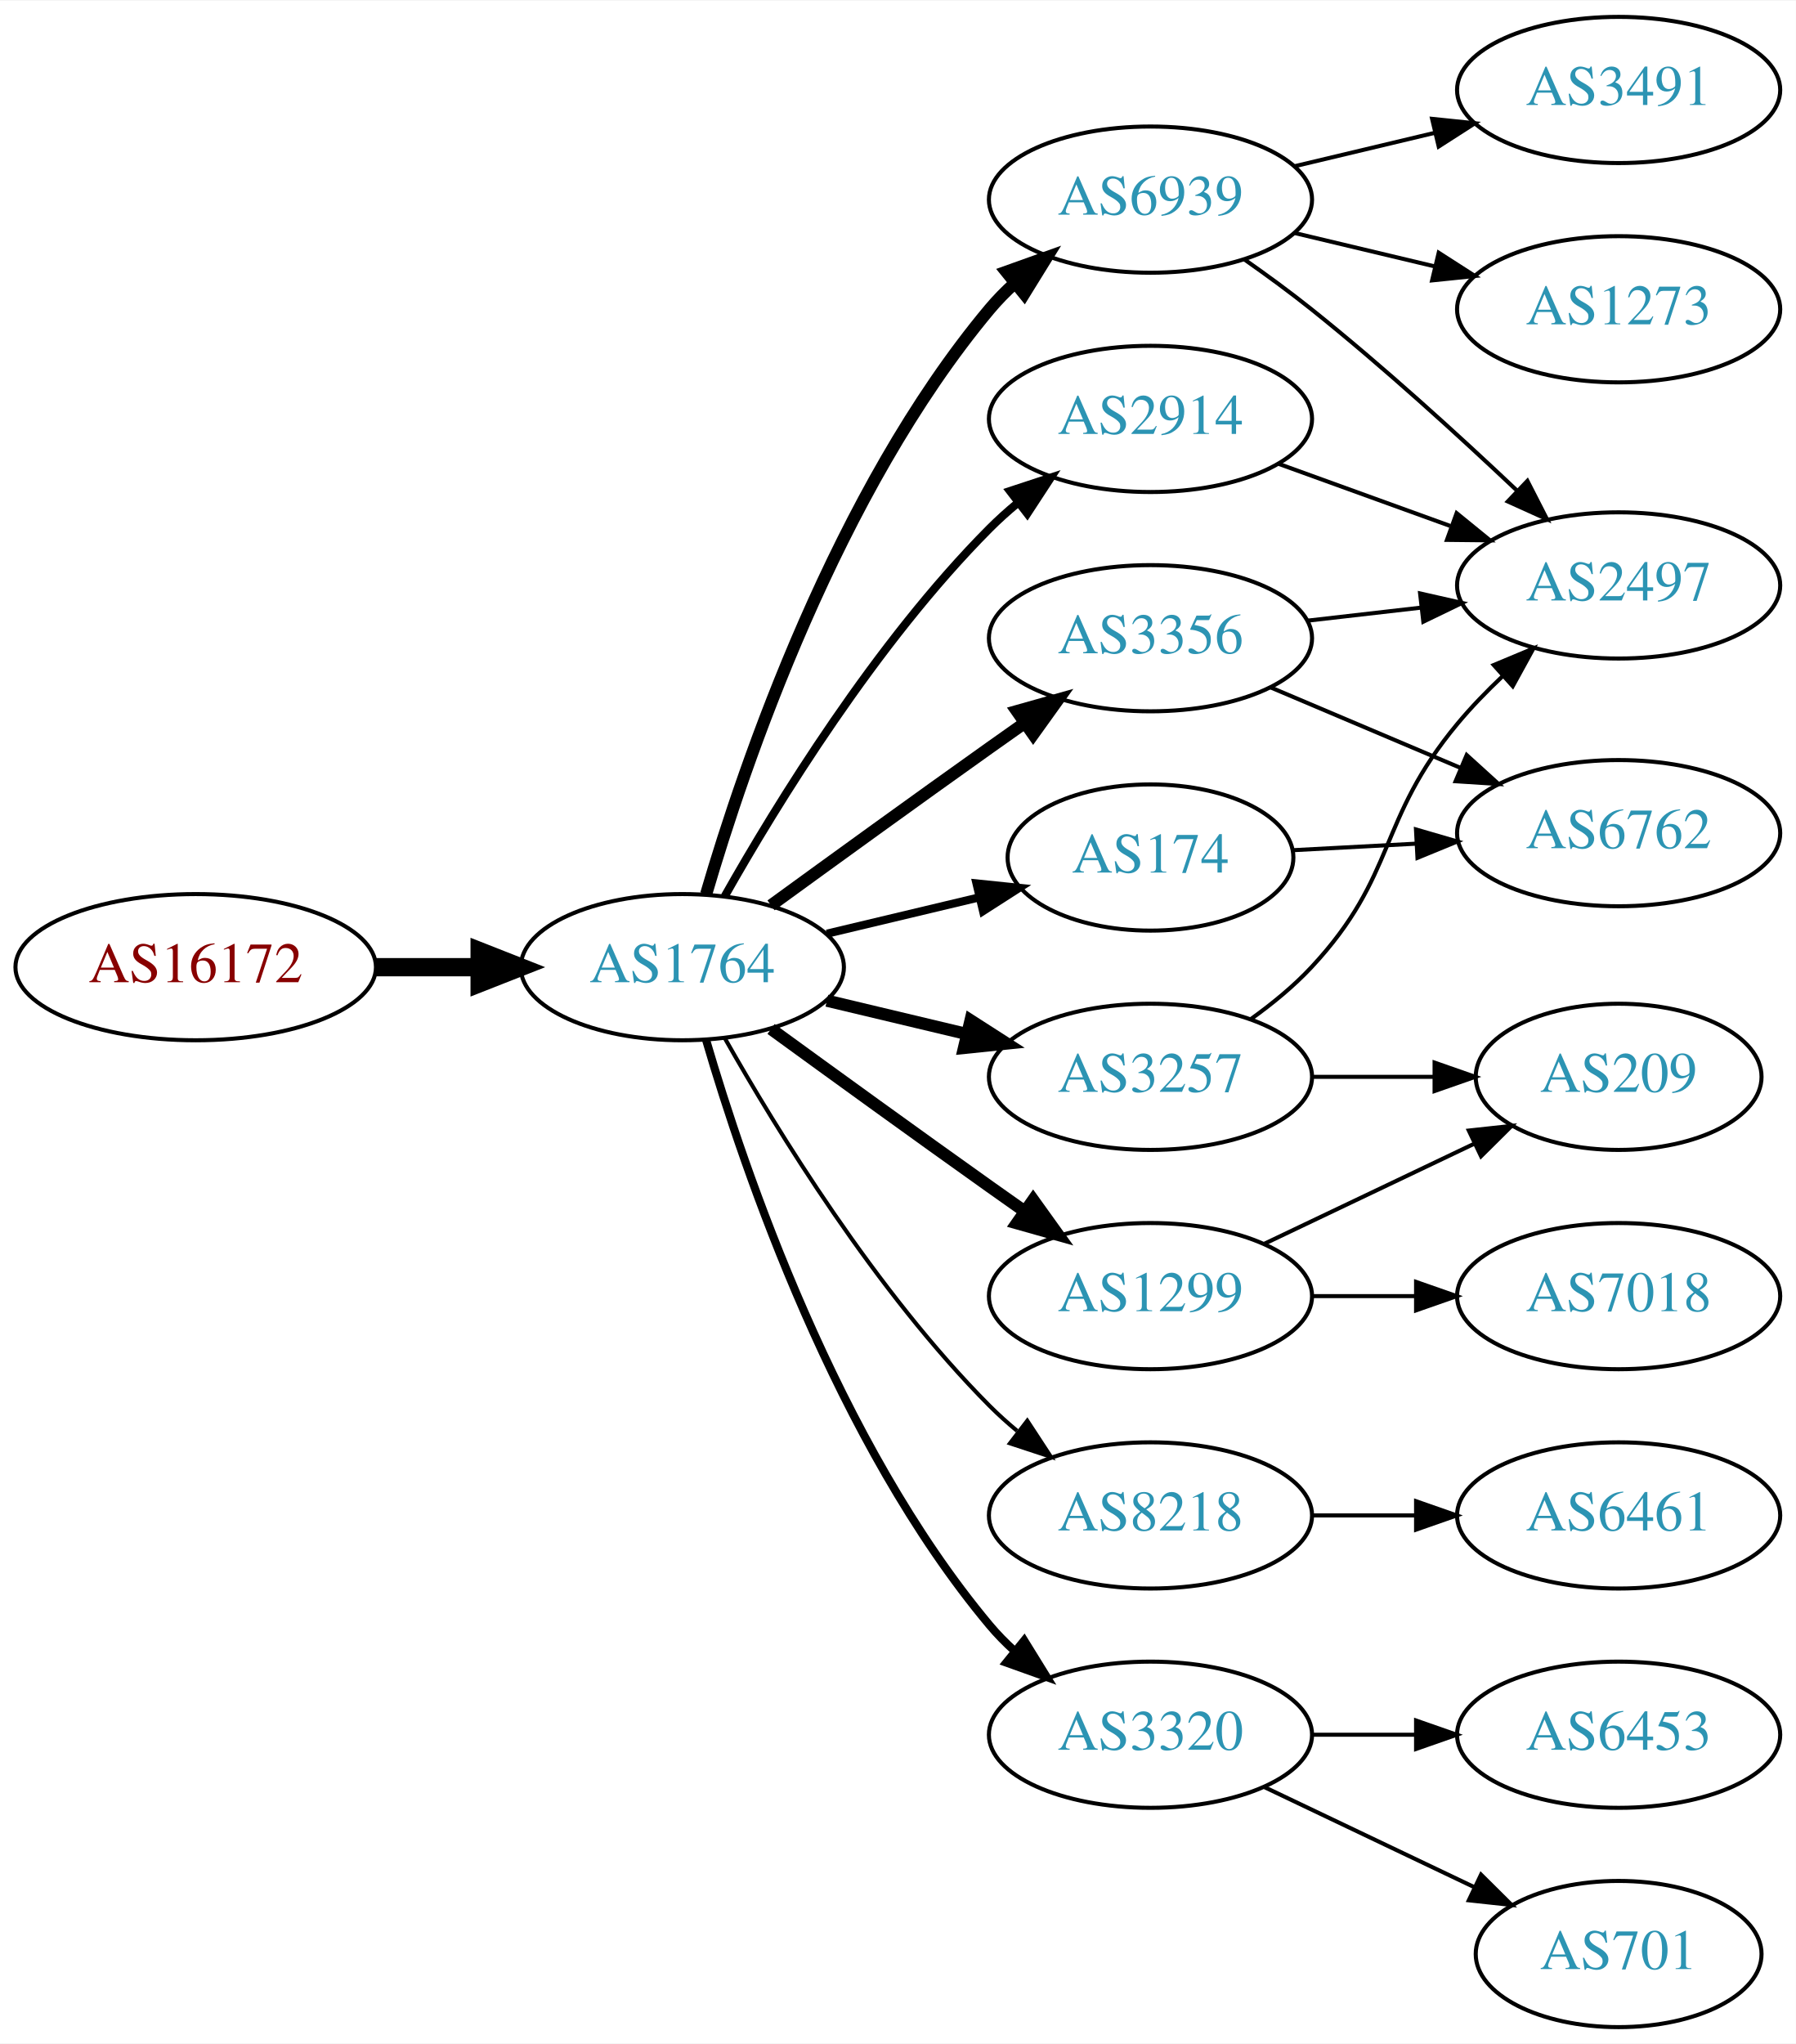
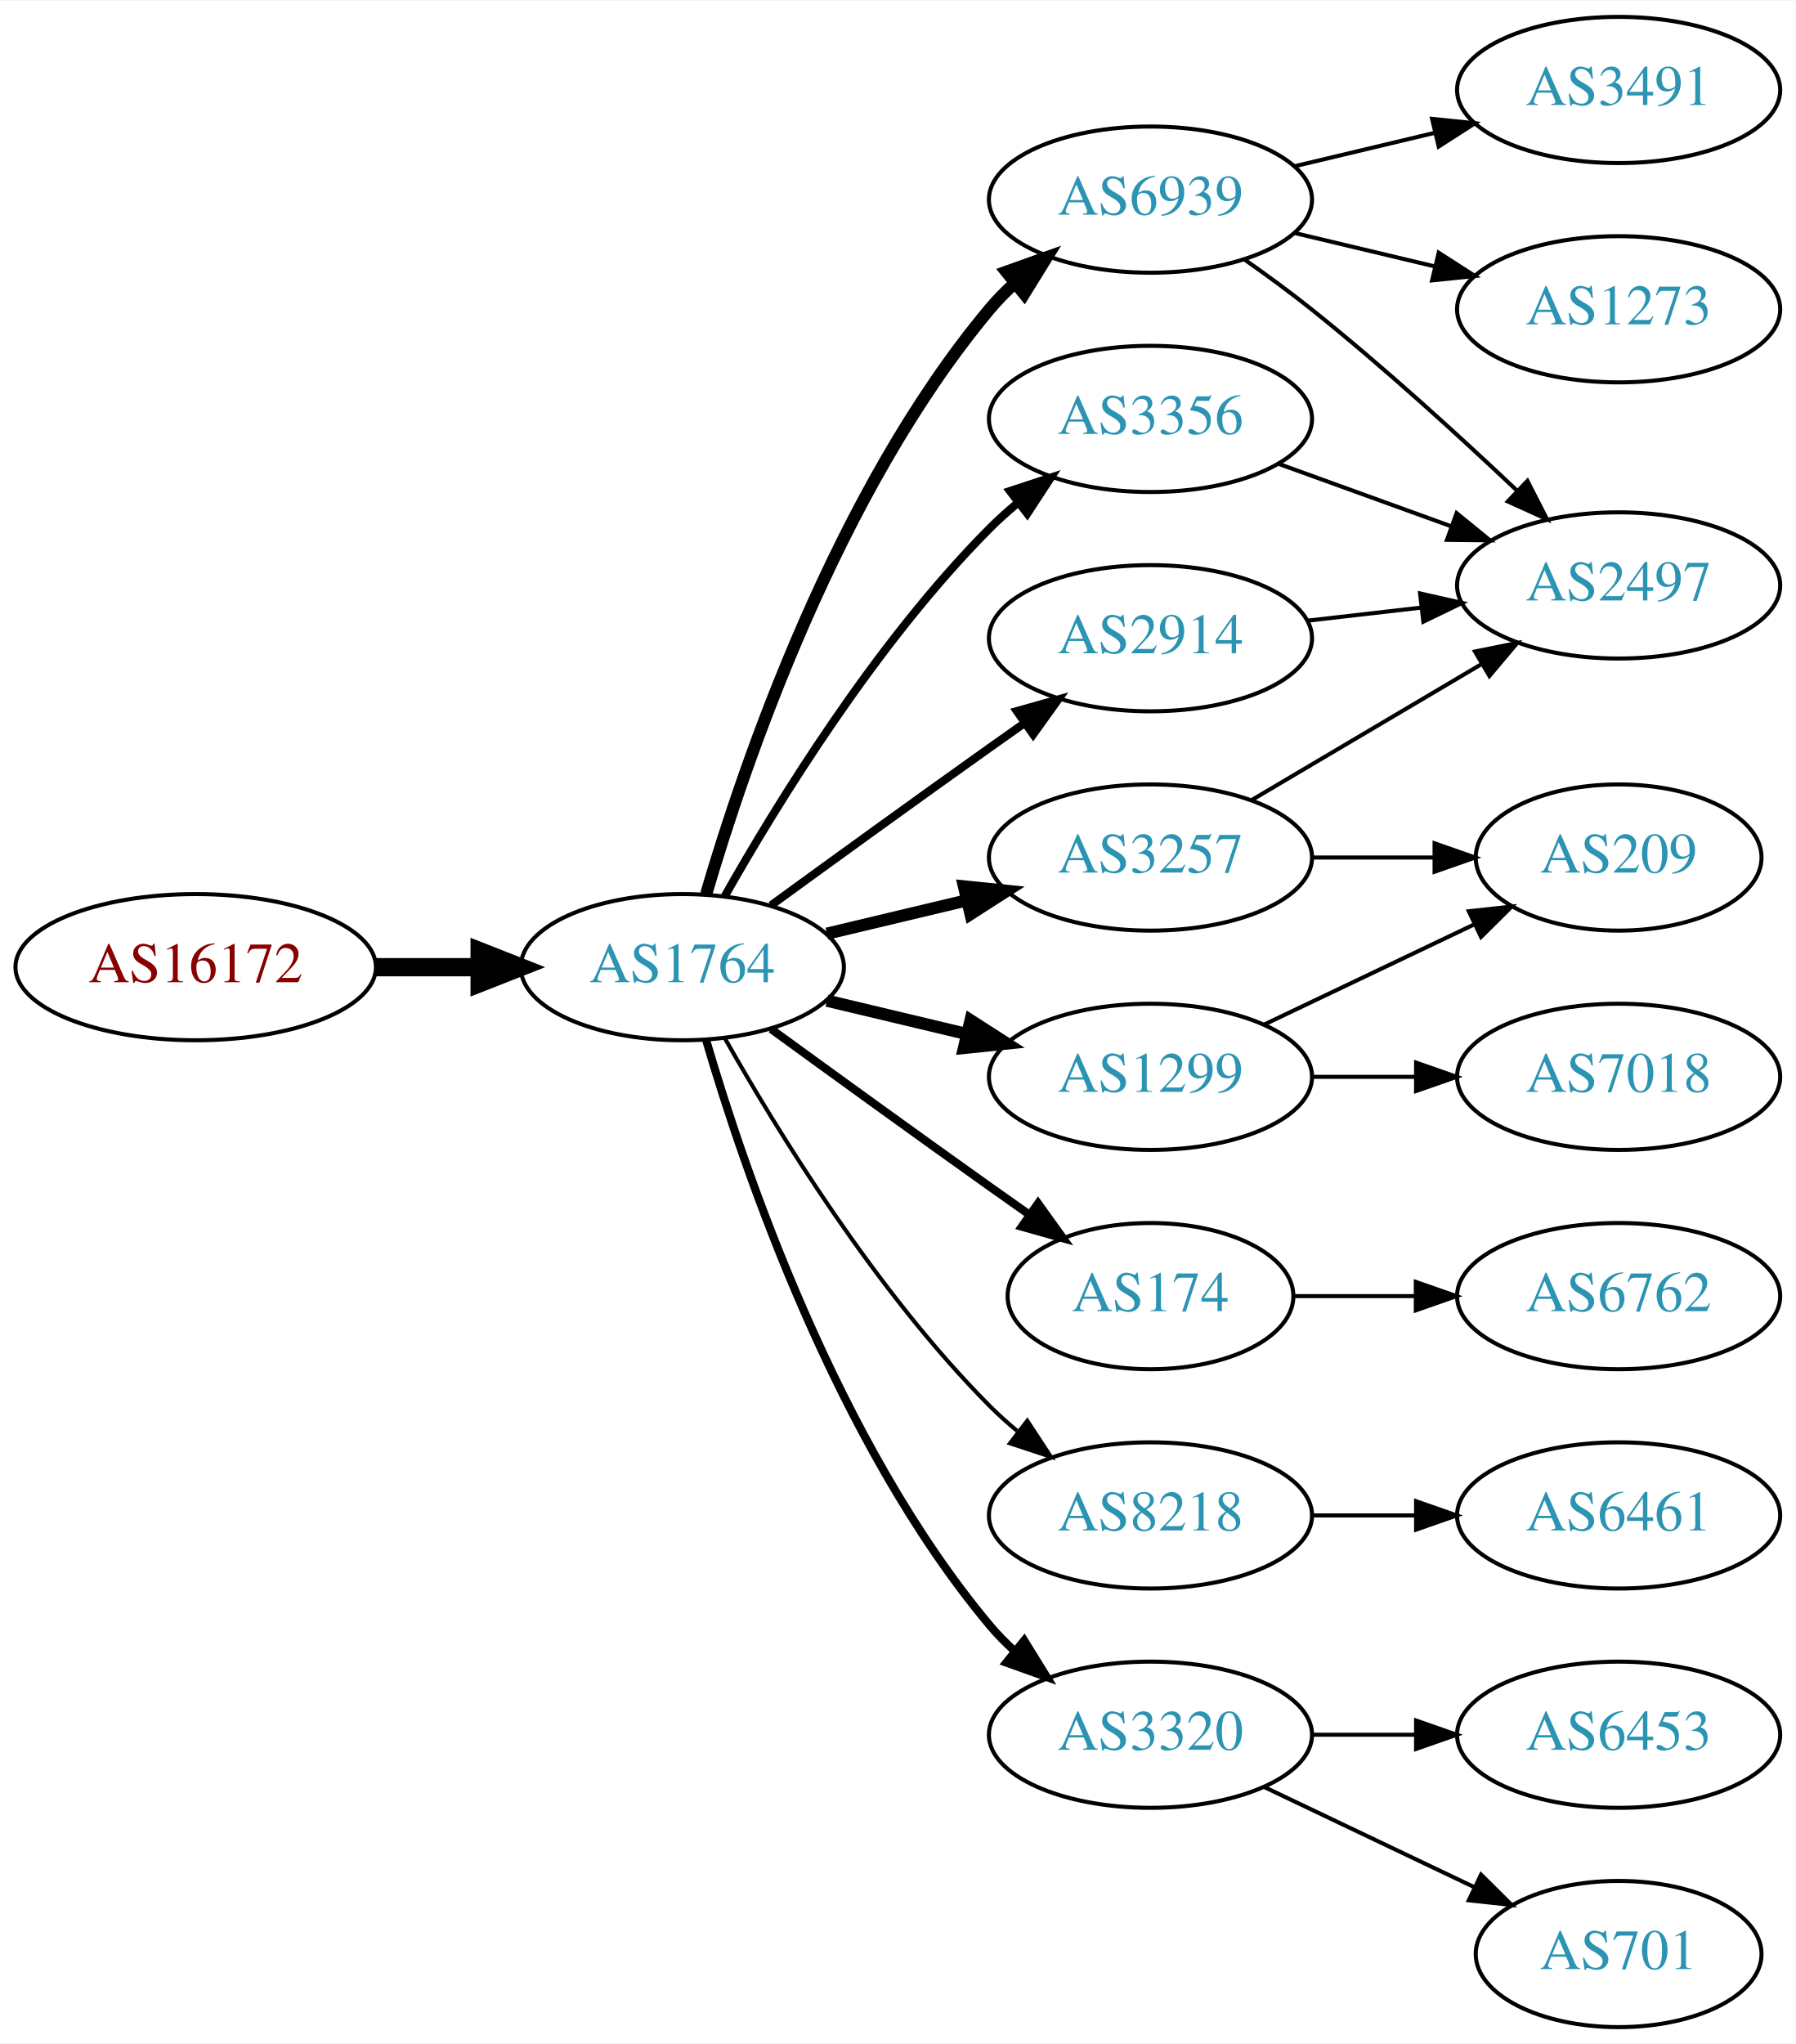
<svg xmlns="http://www.w3.org/2000/svg" xmlns:xlink="http://www.w3.org/1999/xlink" width="442pt" height="503pt" viewBox="0.00 0.00 442.27 503.00">
  <g id="graph0" class="graph" transform="scale(1 1) rotate(0) translate(4 499)">
    <polygon fill="white" stroke="none" points="-4,4 -4,-499 438.271,-499 438.271,4 -4,4" />
    <g id="node1" class="node">
      <g id="a_node1">
        <a xlink:href="/asn/16172" xlink:title="AS16172 ~ JET-ERP Betriebsgesellschaft mbH [AT]">
          <ellipse fill="#ffffff" stroke="black" cx="44.196" cy="-261" rx="44.393" ry="18" />
          <text text-anchor="middle" x="44.196" y="-257.3" font-family="Times,serif" font-size="14.00" fill="#880000">AS16172</text>
        </a>
      </g>
    </g>
    <g id="node2" class="node">
      <g id="a_node2">
        <a xlink:href="/asn/1764" xlink:title="AS1764 ~ NEXTLAYER-AS [AT]">
          <ellipse fill="#ffffff" stroke="black" cx="164.039" cy="-261" rx="39.794" ry="18" />
          <text text-anchor="middle" x="164.039" y="-257.3" font-family="Times,serif" font-size="14.00" fill="#2c94b3">AS1764</text>
        </a>
      </g>
    </g>
    <g id="edge1" class="edge">
      <path fill="none" stroke="black" stroke-width="4.5" d="M88.407,-261C96.72,-261 105.482,-261 113.965,-261" />
      <polygon fill="black" stroke="black" stroke-width="4.5" points="114.123,-264.938 124.123,-261 114.123,-257.063 114.123,-264.938" />
    </g>
    <g id="node3" class="node">
      <g id="a_node3">
-         <a xlink:href="/asn/2914" xlink:title="AS2914 ~ NTT America, Inc. [US]">
-           <ellipse fill="#ffffff" stroke="black" cx="279.332" cy="-396" rx="39.794" ry="18" />
-           <text text-anchor="middle" x="279.332" y="-392.3" font-family="Times,serif" font-size="14.00" fill="#2c94b3">AS2914</text>
-         </a>
-       </g>
-     </g>
-     <g id="edge2" class="edge">
-       <path fill="none" stroke="black" stroke-width="2" d="M174.498,-278.49C187.28,-301.096 211.712,-340.886 239.685,-369 241.796,-371.121 244.092,-373.188 246.477,-375.171" />
-       <polygon fill="black" stroke="black" stroke-width="2" points="244.73,-378.242 254.793,-381.556 248.993,-372.69 244.73,-378.242" />
-     </g>
-     <g id="node4" class="node">
-       <g id="a_node4">
-         <a xlink:href="/asn/1299" xlink:title="AS1299 ~ Telia Carrier [EU]">
-           <ellipse fill="#ffffff" stroke="black" cx="279.332" cy="-180" rx="39.794" ry="18" />
-           <text text-anchor="middle" x="279.332" y="-176.3" font-family="Times,serif" font-size="14.00" fill="#2c94b3">AS1299</text>
-         </a>
-       </g>
-     </g>
-     <g id="edge3" class="edge">
-       <path fill="none" stroke="black" stroke-width="3" d="M185.887,-245.778C200.821,-234.909 221.435,-219.975 239.685,-207 242.506,-204.995 245.449,-202.915 248.397,-200.841" />
-       <polygon fill="black" stroke="black" stroke-width="3" points="250.443,-203.681 256.621,-195.074 246.424,-197.95 250.443,-203.681" />
-     </g>
-     <g id="node5" class="node">
-       <g id="a_node5">
        <a xlink:href="/asn/6939" xlink:title="AS6939 ~ Hurricane Electric LLC [US]">
          <ellipse fill="#ffffff" stroke="black" cx="279.332" cy="-450" rx="39.794" ry="18" />
          <text text-anchor="middle" x="279.332" y="-446.3" font-family="Times,serif" font-size="14.00" fill="#2c94b3">AS6939</text>
        </a>
      </g>
    </g>
-     <g id="edge4" class="edge">
+     <g id="edge2" class="edge">
      <path fill="none" stroke="black" stroke-width="3" d="M169.913,-279.002C179.227,-310.844 202.043,-377.981 239.685,-423 241.555,-425.237 243.654,-427.374 245.88,-429.396" />
      <polygon fill="black" stroke="black" stroke-width="3" points="243.823,-432.234 253.799,-435.804 248.227,-426.793 243.823,-432.234" />
    </g>
+     <g id="node4" class="node">
+       <g id="a_node4">
+         <a xlink:href="/asn/174" xlink:title="AS174 ~ Cogent Communications [US]">
+           <ellipse fill="#ffffff" stroke="black" cx="279.332" cy="-180" rx="35.194" ry="18" />
+           <text text-anchor="middle" x="279.332" y="-176.3" font-family="Times,serif" font-size="14.00" fill="#2c94b3">AS174</text>
+         </a>
+       </g>
+     </g>
+     <g id="edge3" class="edge">
+       <path fill="none" stroke="black" stroke-width="2" d="M185.887,-245.778C200.821,-234.909 221.435,-219.975 239.685,-207 242.895,-204.718 246.264,-202.339 249.619,-199.982" />
+       <polygon fill="black" stroke="black" stroke-width="2" points="251.647,-202.834 257.83,-194.23 247.631,-197.101 251.647,-202.834" />
+     </g>
+     <g id="node5" class="node">
+       <g id="a_node5">
+         <a xlink:href="/asn/3257" xlink:title="AS3257 ~ GTT [DE]">
+           <ellipse fill="#ffffff" stroke="black" cx="279.332" cy="-288" rx="39.794" ry="18" />
+           <text text-anchor="middle" x="279.332" y="-284.3" font-family="Times,serif" font-size="14.00" fill="#2c94b3">AS3257</text>
+         </a>
+       </g>
+     </g>
+     <g id="edge4" class="edge">
+       <path fill="none" stroke="black" stroke-width="3" d="M199.646,-269.248C210.517,-271.838 222.671,-274.735 234.114,-277.462" />
+       <polygon fill="black" stroke="black" stroke-width="3" points="233.397,-280.889 243.936,-279.803 235.02,-274.08 233.397,-280.889" />
+     </g>
    <g id="node6" class="node">
      <g id="a_node6">
-         <a xlink:href="/asn/174" xlink:title="AS174 ~ Cogent Communications [US]">
-           <ellipse fill="#ffffff" stroke="black" cx="279.332" cy="-288" rx="35.194" ry="18" />
-           <text text-anchor="middle" x="279.332" y="-284.3" font-family="Times,serif" font-size="14.00" fill="#2c94b3">AS174</text>
+         <a xlink:href="/asn/3356" xlink:title="AS3356 ~ Level 3 Parent, LLC [US]">
+           <ellipse fill="#ffffff" stroke="black" cx="279.332" cy="-396" rx="39.794" ry="18" />
+           <text text-anchor="middle" x="279.332" y="-392.3" font-family="Times,serif" font-size="14.00" fill="#2c94b3">AS3356</text>
        </a>
      </g>
    </g>
    <g id="edge5" class="edge">
-       <path fill="none" stroke="black" stroke-width="2" d="M199.646,-269.248C211.44,-272.058 224.745,-275.229 237.013,-278.153" />
-       <polygon fill="black" stroke="black" stroke-width="2" points="236.479,-281.624 247.018,-280.537 238.101,-274.814 236.479,-281.624" />
+       <path fill="none" stroke="black" stroke-width="2" d="M174.498,-278.49C187.28,-301.096 211.712,-340.886 239.685,-369 241.796,-371.121 244.092,-373.188 246.477,-375.171" />
+       <polygon fill="black" stroke="black" stroke-width="2" points="244.73,-378.242 254.793,-381.556 248.993,-372.69 244.73,-378.242" />
    </g>
    <g id="node7" class="node">
      <g id="a_node7">
-         <a xlink:href="/asn/3257" xlink:title="AS3257 ~ GTT [DE]">
+         <a xlink:href="/asn/1299" xlink:title="AS1299 ~ Telia Carrier [EU]">
          <ellipse fill="#ffffff" stroke="black" cx="279.332" cy="-234" rx="39.794" ry="18" />
-           <text text-anchor="middle" x="279.332" y="-230.3" font-family="Times,serif" font-size="14.00" fill="#2c94b3">AS3257</text>
+           <text text-anchor="middle" x="279.332" y="-230.3" font-family="Times,serif" font-size="14.00" fill="#2c94b3">AS1299</text>
        </a>
      </g>
    </g>
    <g id="edge6" class="edge">
      <path fill="none" stroke="black" stroke-width="3" d="M199.646,-252.752C210.517,-250.162 222.671,-247.265 234.114,-244.538" />
      <polygon fill="black" stroke="black" stroke-width="3" points="235.02,-247.92 243.936,-242.197 233.397,-241.111 235.02,-247.92" />
    </g>
    <g id="node8" class="node">
      <g id="a_node8">
-         <a xlink:href="/asn/3356" xlink:title="AS3356 ~ Level 3 Parent, LLC [US]">
-           <ellipse fill="#ffffff" stroke="black" cx="279.332" cy="-342" rx="39.794" ry="18" />
-           <text text-anchor="middle" x="279.332" y="-338.3" font-family="Times,serif" font-size="14.00" fill="#2c94b3">AS3356</text>
-         </a>
-       </g>
-     </g>
-     <g id="edge7" class="edge">
-       <path fill="none" stroke="black" stroke-width="3" d="M185.887,-276.222C200.821,-287.091 221.435,-302.025 239.685,-315 242.506,-317.005 245.449,-319.085 248.397,-321.159" />
-       <polygon fill="black" stroke="black" stroke-width="3" points="246.424,-324.05 256.621,-326.926 250.443,-318.319 246.424,-324.05" />
-     </g>
-     <g id="node9" class="node">
-       <g id="a_node9">
        <a xlink:href="/asn/8218" xlink:title="AS8218 ~ legacy Neotelecoms [FR]">
          <ellipse fill="#ffffff" stroke="black" cx="279.332" cy="-126" rx="39.794" ry="18" />
          <text text-anchor="middle" x="279.332" y="-122.3" font-family="Times,serif" font-size="14.00" fill="#2c94b3">AS8218</text>
        </a>
      </g>
    </g>
-     <g id="edge8" class="edge">
+     <g id="edge7" class="edge">
      <path fill="none" stroke="black" d="M174.498,-243.51C187.28,-220.904 211.712,-181.114 239.685,-153 241.796,-150.879 244.092,-148.812 246.477,-146.829" />
      <polygon fill="black" stroke="black" points="248.993,-149.31 254.793,-140.444 244.73,-143.758 248.993,-149.31" />
    </g>
-     <g id="node10" class="node">
-       <g id="a_node10">
+     <g id="node9" class="node">
+       <g id="a_node9">
        <a xlink:href="/asn/3320" xlink:title="AS3320 ~ DTAG [DE]">
          <ellipse fill="#ffffff" stroke="black" cx="279.332" cy="-72" rx="39.794" ry="18" />
          <text text-anchor="middle" x="279.332" y="-68.3" font-family="Times,serif" font-size="14.00" fill="#2c94b3">AS3320</text>
        </a>
      </g>
    </g>
-     <g id="edge9" class="edge">
+     <g id="edge8" class="edge">
      <path fill="none" stroke="black" stroke-width="2" d="M169.913,-242.998C179.227,-211.156 202.043,-144.019 239.685,-99 241.555,-96.763 243.654,-94.626 245.88,-92.604" />
      <polygon fill="black" stroke="black" stroke-width="2" points="248.227,-95.207 253.799,-86.196 243.823,-89.766 248.227,-95.207" />
    </g>
+     <g id="node10" class="node">
+       <g id="a_node10">
+         <a xlink:href="/asn/2914" xlink:title="AS2914 ~ NTT America, Inc. [US]">
+           <ellipse fill="#ffffff" stroke="black" cx="279.332" cy="-342" rx="39.794" ry="18" />
+           <text text-anchor="middle" x="279.332" y="-338.3" font-family="Times,serif" font-size="14.00" fill="#2c94b3">AS2914</text>
+         </a>
+       </g>
+     </g>
+     <g id="edge9" class="edge">
+       <path fill="none" stroke="black" stroke-width="2" d="M185.887,-276.222C200.821,-287.091 221.435,-302.025 239.685,-315 242.506,-317.005 245.449,-319.085 248.397,-321.159" />
+       <polygon fill="black" stroke="black" stroke-width="2" points="246.424,-324.05 256.621,-326.926 250.443,-318.319 246.424,-324.05" />
+     </g>
    <g id="node11" class="node">
      <g id="a_node11">
+         <a xlink:href="/asn/1273" xlink:title="AS1273 ~ Vodafone Group PLC [EU]">
+           <ellipse fill="#ffffff" stroke="black" cx="394.625" cy="-423" rx="39.794" ry="18" />
+           <text text-anchor="middle" x="394.625" y="-419.3" font-family="Times,serif" font-size="14.00" fill="#2c94b3">AS1273</text>
+         </a>
+       </g>
+     </g>
+     <g id="edge10" class="edge">
+       <path fill="none" stroke="black" d="M314.939,-441.752C325.81,-439.162 337.964,-436.265 349.407,-433.538" />
+       <polygon fill="black" stroke="black" points="350.313,-436.92 359.229,-431.197 348.69,-430.111 350.313,-436.92" />
+     </g>
+     <g id="node12" class="node">
+       <g id="a_node12">
+         <a xlink:href="/asn/3491" xlink:title="AS3491 ~ PCCW Global, Inc. [US]">
+           <ellipse fill="#ffffff" stroke="black" cx="394.625" cy="-477" rx="39.794" ry="18" />
+           <text text-anchor="middle" x="394.625" y="-473.3" font-family="Times,serif" font-size="14.00" fill="#2c94b3">AS3491</text>
+         </a>
+       </g>
+     </g>
+     <g id="edge11" class="edge">
+       <path fill="none" stroke="black" d="M314.939,-458.248C325.81,-460.838 337.964,-463.735 349.407,-466.462" />
+       <polygon fill="black" stroke="black" points="348.69,-469.889 359.229,-468.803 350.313,-463.08 348.69,-469.889" />
+     </g>
+     <g id="node13" class="node">
+       <g id="a_node13">
        <a xlink:href="/asn/2497" xlink:title="AS2497 ~ Internet Initiative Japan Inc. [JP]">
          <ellipse fill="#ffffff" stroke="black" cx="394.625" cy="-355" rx="39.794" ry="18" />
          <text text-anchor="middle" x="394.625" y="-351.3" font-family="Times,serif" font-size="14.00" fill="#2c94b3">AS2497</text>
        </a>
      </g>
    </g>
-     <g id="edge10" class="edge">
+     <g id="edge12" class="edge">
+       <path fill="none" stroke="black" d="M302.357,-435.344C307.886,-431.467 313.736,-427.19 318.978,-423 336.54,-408.962 355.24,-391.923 369.531,-378.413" />
+       <polygon fill="black" stroke="black" points="372.157,-380.745 376.981,-371.312 367.327,-375.678 372.157,-380.745" />
+     </g>
+     <g id="node15" class="node">
+       <g id="a_node15">
+         <a xlink:href="/asn/6762" xlink:title="AS6762 ~ TELECOM ITALIA SPARKLE S.p.A. [IT]">
+           <ellipse fill="#ffffff" stroke="black" cx="394.625" cy="-180" rx="39.794" ry="18" />
+           <text text-anchor="middle" x="394.625" y="-176.3" font-family="Times,serif" font-size="14.00" fill="#2c94b3">AS6762</text>
+         </a>
+       </g>
+     </g>
+     <g id="edge16" class="edge">
+       <path fill="none" stroke="black" d="M314.631,-180C324.008,-180 334.358,-180 344.393,-180" />
+       <polygon fill="black" stroke="black" points="344.681,-183.5 354.681,-180 344.681,-176.5 344.681,-183.5" />
+     </g>
+     <g id="edge13" class="edge">
+       <path fill="none" stroke="black" d="M304.358,-302.209C320.73,-311.891 342.618,-324.835 360.622,-335.482" />
+       <polygon fill="black" stroke="black" points="359.244,-338.734 369.633,-340.812 362.807,-332.708 359.244,-338.734" />
+     </g>
+     <g id="node14" class="node">
+       <g id="a_node14">
+         <a xlink:href="/asn/209" xlink:title="AS209 ~ CenturyLink Communications, LLC [US]">
+           <ellipse fill="#ffffff" stroke="black" cx="394.625" cy="-288" rx="35.194" ry="18" />
+           <text text-anchor="middle" x="394.625" y="-284.3" font-family="Times,serif" font-size="14.00" fill="#2c94b3">AS209</text>
+         </a>
+       </g>
+     </g>
+     <g id="edge14" class="edge">
+       <path fill="none" stroke="black" d="M319.004,-288C328.709,-288 339.2,-288 349.163,-288" />
+       <polygon fill="black" stroke="black" points="349.299,-291.5 359.299,-288 349.299,-284.5 349.299,-291.5" />
+     </g>
+     <g id="edge15" class="edge">
      <path fill="none" stroke="black" d="M310.99,-384.905C323.963,-380.21 339.256,-374.676 353.137,-369.652" />
      <polygon fill="black" stroke="black" points="354.729,-372.798 362.941,-366.104 352.347,-366.216 354.729,-372.798" />
    </g>
-     <g id="node12" class="node">
-       <g id="a_node12">
-         <a xlink:href="/asn/209" xlink:title="AS209 ~ CenturyLink Communications, LLC [US]">
-           <ellipse fill="#ffffff" stroke="black" cx="394.625" cy="-234" rx="35.194" ry="18" />
-           <text text-anchor="middle" x="394.625" y="-230.3" font-family="Times,serif" font-size="14.00" fill="#2c94b3">AS209</text>
-         </a>
-       </g>
-     </g>
-     <g id="edge11" class="edge">
-       <path fill="none" stroke="black" d="M307.468,-192.934C322.9,-200.29 342.385,-209.577 358.92,-217.459" />
-       <polygon fill="black" stroke="black" points="357.729,-220.768 368.262,-221.911 360.741,-214.449 357.729,-220.768" />
-     </g>
-     <g id="node13" class="node">
-       <g id="a_node13">
+     <g id="edge22" class="edge">
+       <path fill="none" stroke="black" d="M307.468,-246.934C322.9,-254.29 342.385,-263.577 358.92,-271.459" />
+       <polygon fill="black" stroke="black" points="357.729,-274.768 368.262,-275.911 360.741,-268.449 357.729,-274.768" />
+     </g>
+     <g id="node19" class="node">
+       <g id="a_node19">
        <a xlink:href="/asn/7018" xlink:title="AS7018 ~ AT&amp;T Services, Inc. [US]">
-           <ellipse fill="#ffffff" stroke="black" cx="394.625" cy="-180" rx="39.794" ry="18" />
-           <text text-anchor="middle" x="394.625" y="-176.3" font-family="Times,serif" font-size="14.00" fill="#2c94b3">AS7018</text>
-         </a>
-       </g>
-     </g>
-     <g id="edge12" class="edge">
-       <path fill="none" stroke="black" d="M319.004,-180C327.207,-180 335.971,-180 344.503,-180" />
-       <polygon fill="black" stroke="black" points="344.742,-183.5 354.742,-180 344.742,-176.5 344.742,-183.5" />
-     </g>
-     <g id="edge15" class="edge">
-       <path fill="none" stroke="black" d="M302.357,-435.344C307.886,-431.467 313.736,-427.19 318.978,-423 336.54,-408.962 355.24,-391.923 369.531,-378.413" />
-       <polygon fill="black" stroke="black" points="372.157,-380.745 376.981,-371.312 367.327,-375.678 372.157,-380.745" />
-     </g>
-     <g id="node14" class="node">
-       <g id="a_node14">
-         <a xlink:href="/asn/1273" xlink:title="AS1273 ~ Vodafone Group PLC [EU]">
-           <ellipse fill="#ffffff" stroke="black" cx="394.625" cy="-423" rx="39.794" ry="18" />
-           <text text-anchor="middle" x="394.625" y="-419.3" font-family="Times,serif" font-size="14.00" fill="#2c94b3">AS1273</text>
-         </a>
-       </g>
-     </g>
-     <g id="edge13" class="edge">
-       <path fill="none" stroke="black" d="M314.939,-441.752C325.81,-439.162 337.964,-436.265 349.407,-433.538" />
-       <polygon fill="black" stroke="black" points="350.313,-436.92 359.229,-431.197 348.69,-430.111 350.313,-436.92" />
-     </g>
-     <g id="node15" class="node">
-       <g id="a_node15">
-         <a xlink:href="/asn/3491" xlink:title="AS3491 ~ PCCW Global, Inc. [US]">
-           <ellipse fill="#ffffff" stroke="black" cx="394.625" cy="-477" rx="39.794" ry="18" />
-           <text text-anchor="middle" x="394.625" y="-473.3" font-family="Times,serif" font-size="14.00" fill="#2c94b3">AS3491</text>
-         </a>
-       </g>
-     </g>
-     <g id="edge14" class="edge">
-       <path fill="none" stroke="black" d="M314.939,-458.248C325.81,-460.838 337.964,-463.735 349.407,-466.462" />
-       <polygon fill="black" stroke="black" points="348.69,-469.889 359.229,-468.803 350.313,-463.08 348.69,-469.889" />
+           <ellipse fill="#ffffff" stroke="black" cx="394.625" cy="-234" rx="39.794" ry="18" />
+           <text text-anchor="middle" x="394.625" y="-230.3" font-family="Times,serif" font-size="14.00" fill="#2c94b3">AS7018</text>
+         </a>
+       </g>
+     </g>
+     <g id="edge21" class="edge">
+       <path fill="none" stroke="black" d="M319.004,-234C327.207,-234 335.971,-234 344.503,-234" />
+       <polygon fill="black" stroke="black" points="344.742,-237.5 354.742,-234 344.742,-230.5 344.742,-237.5" />
    </g>
    <g id="node16" class="node">
      <g id="a_node16">
-         <a xlink:href="/asn/6762" xlink:title="AS6762 ~ TELECOM ITALIA SPARKLE S.p.A. [IT]">
-           <ellipse fill="#ffffff" stroke="black" cx="394.625" cy="-294" rx="39.794" ry="18" />
-           <text text-anchor="middle" x="394.625" y="-290.3" font-family="Times,serif" font-size="14.00" fill="#2c94b3">AS6762</text>
-         </a>
-       </g>
-     </g>
-     <g id="edge16" class="edge">
-       <path fill="none" stroke="black" d="M314.323,-289.8C323.904,-290.308 334.521,-290.87 344.788,-291.414" />
-       <polygon fill="black" stroke="black" points="344.717,-294.915 354.888,-291.949 345.087,-287.924 344.717,-294.915" />
+         <a xlink:href="/asn/6461" xlink:title="AS6461 ~ Zayo Bandwidth [US]">
+           <ellipse fill="#ffffff" stroke="black" cx="394.625" cy="-126" rx="39.794" ry="18" />
+           <text text-anchor="middle" x="394.625" y="-122.3" font-family="Times,serif" font-size="14.00" fill="#2c94b3">AS6461</text>
+         </a>
+       </g>
+     </g>
+     <g id="edge17" class="edge">
+       <path fill="none" stroke="black" d="M319.004,-126C327.207,-126 335.971,-126 344.503,-126" />
+       <polygon fill="black" stroke="black" points="344.742,-129.5 354.742,-126 344.742,-122.5 344.742,-129.5" />
+     </g>
+     <g id="node17" class="node">
+       <g id="a_node17">
+         <a xlink:href="/asn/701" xlink:title="AS701 ~ UUNET [US]">
+           <ellipse fill="#ffffff" stroke="black" cx="394.625" cy="-18" rx="35.194" ry="18" />
+           <text text-anchor="middle" x="394.625" y="-14.3" font-family="Times,serif" font-size="14.00" fill="#2c94b3">AS701</text>
+         </a>
+       </g>
    </g>
    <g id="edge18" class="edge">
-       <path fill="none" stroke="black" d="M304.085,-248.237C309.334,-252.002 314.623,-256.332 318.978,-261 340.192,-283.739 335.067,-297.112 354.978,-321 358.325,-325.016 362.161,-328.972 366.087,-332.685" />
-       <polygon fill="black" stroke="black" points="363.867,-335.396 373.643,-339.48 368.548,-330.191 363.867,-335.396" />
-     </g>
-     <g id="edge17" class="edge">
-       <path fill="none" stroke="black" d="M319.004,-234C328.709,-234 339.2,-234 349.163,-234" />
-       <polygon fill="black" stroke="black" points="349.299,-237.5 359.299,-234 349.299,-230.5 349.299,-237.5" />
+       <path fill="none" stroke="black" d="M307.468,-59.066C322.9,-51.71 342.385,-42.423 358.92,-34.541" />
+       <polygon fill="black" stroke="black" points="360.741,-37.551 368.262,-30.089 357.729,-31.232 360.741,-37.551" />
+     </g>
+     <g id="node18" class="node">
+       <g id="a_node18">
+         <a xlink:href="/asn/6453" xlink:title="AS6453 ~ TATA COMMUNICATIONS (AMERICA) INC [US]">
+           <ellipse fill="#ffffff" stroke="black" cx="394.625" cy="-72" rx="39.794" ry="18" />
+           <text text-anchor="middle" x="394.625" y="-68.3" font-family="Times,serif" font-size="14.00" fill="#2c94b3">AS6453</text>
+         </a>
+       </g>
+     </g>
+     <g id="edge19" class="edge">
+       <path fill="none" stroke="black" d="M319.004,-72C327.207,-72 335.971,-72 344.503,-72" />
+       <polygon fill="black" stroke="black" points="344.742,-75.5 354.742,-72 344.742,-68.5 344.742,-75.5" />
    </g>
    <g id="edge20" class="edge">
      <path fill="none" stroke="black" d="M318.057,-346.329C327.038,-347.359 336.737,-348.472 346.094,-349.546" />
      <polygon fill="black" stroke="black" points="345.731,-353.027 356.064,-350.69 346.529,-346.073 345.731,-353.027" />
    </g>
-     <g id="edge19" class="edge">
-       <path fill="none" stroke="black" d="M308.92,-329.888C323.143,-323.862 340.522,-316.498 355.829,-310.013" />
-       <polygon fill="black" stroke="black" points="357.203,-313.232 365.045,-306.109 354.472,-306.787 357.203,-313.232" />
-     </g>
-     <g id="node17" class="node">
-       <g id="a_node17">
-         <a xlink:href="/asn/6461" xlink:title="AS6461 ~ Zayo Bandwidth [US]">
-           <ellipse fill="#ffffff" stroke="black" cx="394.625" cy="-126" rx="39.794" ry="18" />
-           <text text-anchor="middle" x="394.625" y="-122.3" font-family="Times,serif" font-size="14.00" fill="#2c94b3">AS6461</text>
-         </a>
-       </g>
-     </g>
-     <g id="edge21" class="edge">
-       <path fill="none" stroke="black" d="M319.004,-126C327.207,-126 335.971,-126 344.503,-126" />
-       <polygon fill="black" stroke="black" points="344.742,-129.5 354.742,-126 344.742,-122.5 344.742,-129.5" />
-     </g>
-     <g id="node18" class="node">
-       <g id="a_node18">
-         <a xlink:href="/asn/701" xlink:title="AS701 ~ UUNET [US]">
-           <ellipse fill="#ffffff" stroke="black" cx="394.625" cy="-18" rx="35.194" ry="18" />
-           <text text-anchor="middle" x="394.625" y="-14.3" font-family="Times,serif" font-size="14.00" fill="#2c94b3">AS701</text>
-         </a>
-       </g>
-     </g>
-     <g id="edge22" class="edge">
-       <path fill="none" stroke="black" d="M307.468,-59.066C322.9,-51.71 342.385,-42.423 358.92,-34.541" />
-       <polygon fill="black" stroke="black" points="360.741,-37.551 368.262,-30.089 357.729,-31.232 360.741,-37.551" />
-     </g>
-     <g id="node19" class="node">
-       <g id="a_node19">
-         <a xlink:href="/asn/6453" xlink:title="AS6453 ~ TATA COMMUNICATIONS (AMERICA) INC [US]">
-           <ellipse fill="#ffffff" stroke="black" cx="394.625" cy="-72" rx="39.794" ry="18" />
-           <text text-anchor="middle" x="394.625" y="-68.3" font-family="Times,serif" font-size="14.00" fill="#2c94b3">AS6453</text>
-         </a>
-       </g>
-     </g>
-     <g id="edge23" class="edge">
-       <path fill="none" stroke="black" d="M319.004,-72C327.207,-72 335.971,-72 344.503,-72" />
-       <polygon fill="black" stroke="black" points="344.742,-75.5 354.742,-72 344.742,-68.5 344.742,-75.5" />
-     </g>
  </g>
</svg>
